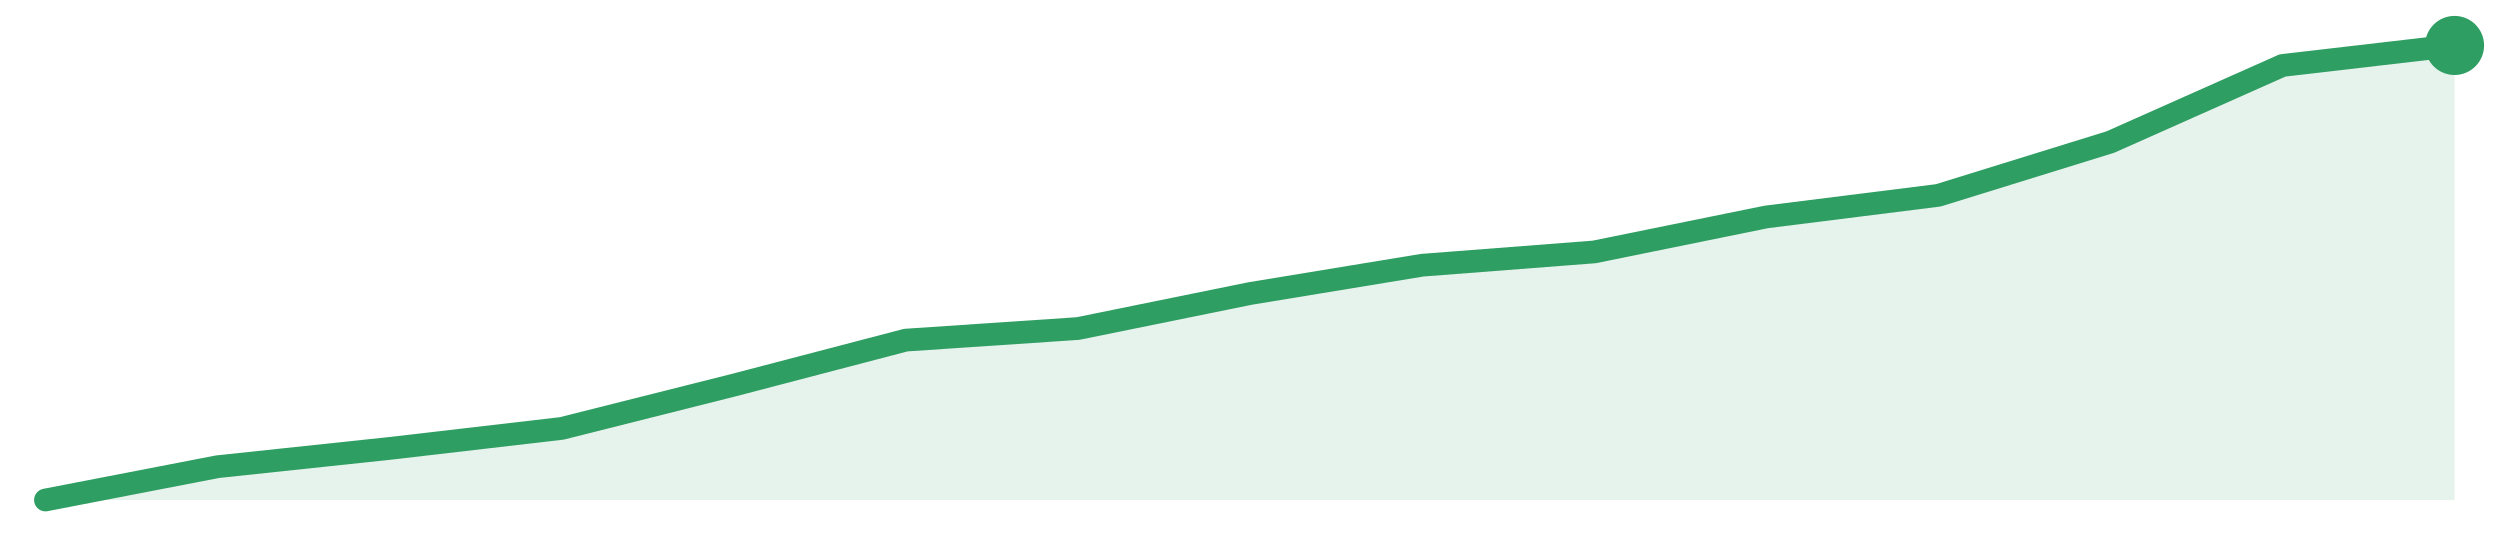
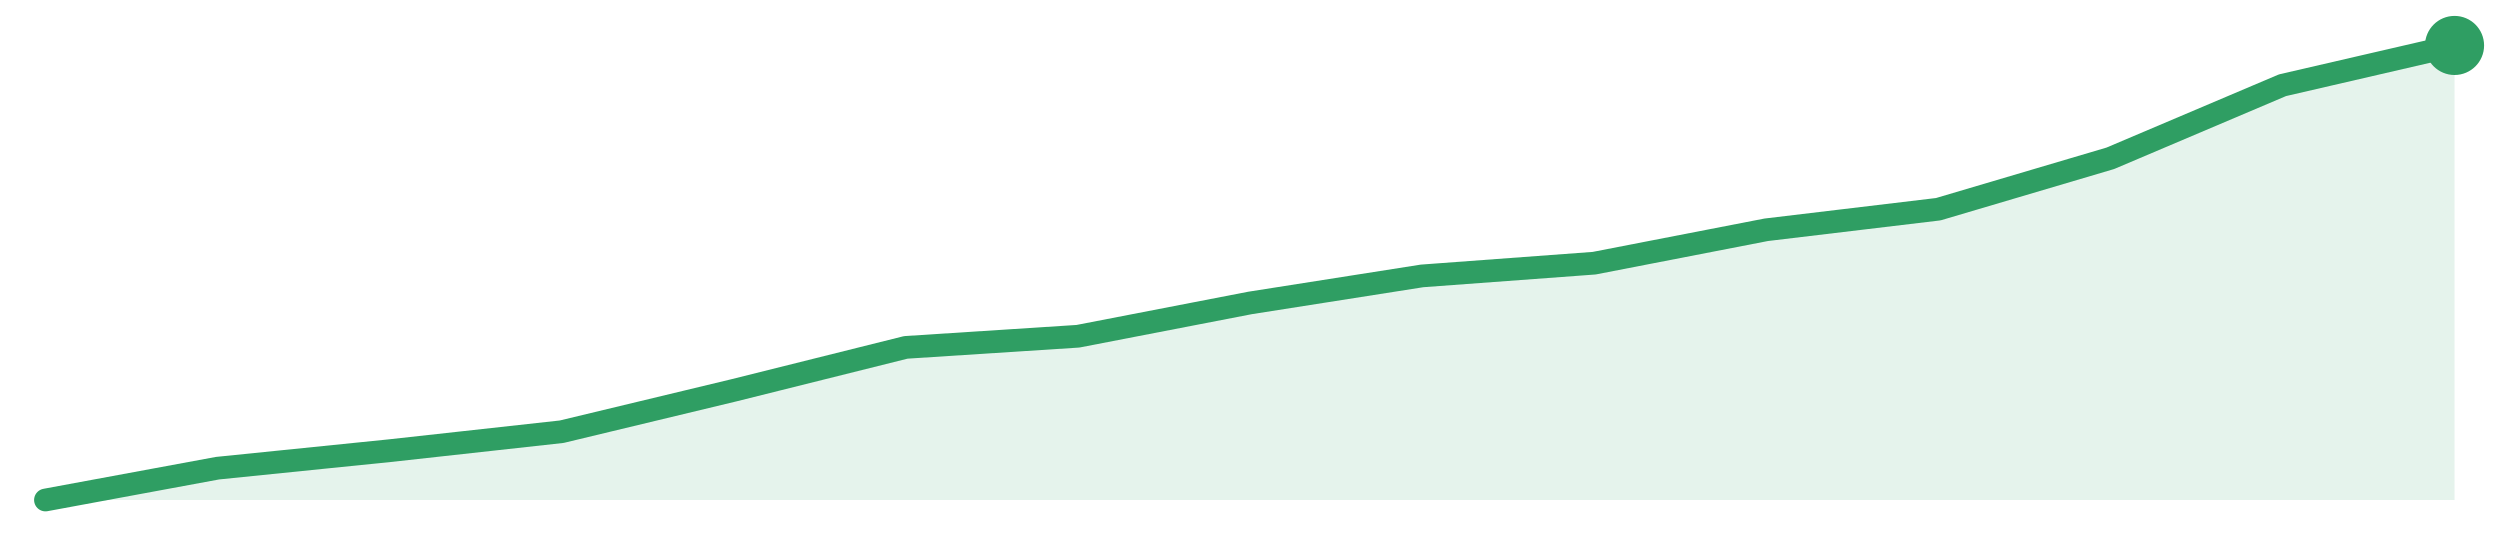
<svg xmlns="http://www.w3.org/2000/svg" width="220" height="48" viewBox="0 0 220 48" role="img" aria-label="trend">
-   <path d="M4.0,44.0 L4.0,44.0 L19.14,41.07 L34.29,39.46 L49.43,37.7 L64.57,33.89 L79.71,29.93 L94.86,28.91 L110.0,25.83 L125.14,23.34 L140.29,22.17 L155.43,19.09 L170.57,17.19 L185.71,12.5 L200.86,5.76 L216.0,4.0 L216.0,44.0 Z" fill="#2f9e631f" />
-   <path d="M4.0,44.0 L19.14,41.07 L34.29,39.46 L49.43,37.7 L64.57,33.89 L79.71,29.93 L94.86,28.91 L110.0,25.83 L125.14,23.34 L140.29,22.17 L155.43,19.09 L170.57,17.19 L185.71,12.5 L200.86,5.76 L216.0,4.0" fill="none" stroke="#2f9e63" stroke-width="2" stroke-linejoin="round" stroke-linecap="round" />
+   <path d="M4.0,44.0 L4.0,44.0 L19.14,41.2 L34.29,39.66 L49.43,37.99 L64.57,34.35 L79.71,30.57 L94.86,29.59 L110.0,26.66 L125.14,24.28 L140.29,23.16 L155.43,20.22 L170.57,18.41 L185.71,13.93 L200.86,7.5 L216.0,4.0 L216.0,44.0 Z" fill="#2f9e631f" />
+   <path d="M4.0,44.0 L19.14,41.2 L34.29,39.66 L49.43,37.99 L64.57,34.35 L79.71,30.57 L94.86,29.59 L110.0,26.66 L125.14,24.28 L140.29,23.16 L155.43,20.22 L170.57,18.41 L185.71,13.93 L200.86,7.5 L216.0,4.0" fill="none" stroke="#2f9e63" stroke-width="2" stroke-linejoin="round" stroke-linecap="round" />
  <circle cx="216.0" cy="4.0" r="2.6" fill="#2f9e63" />
</svg>
